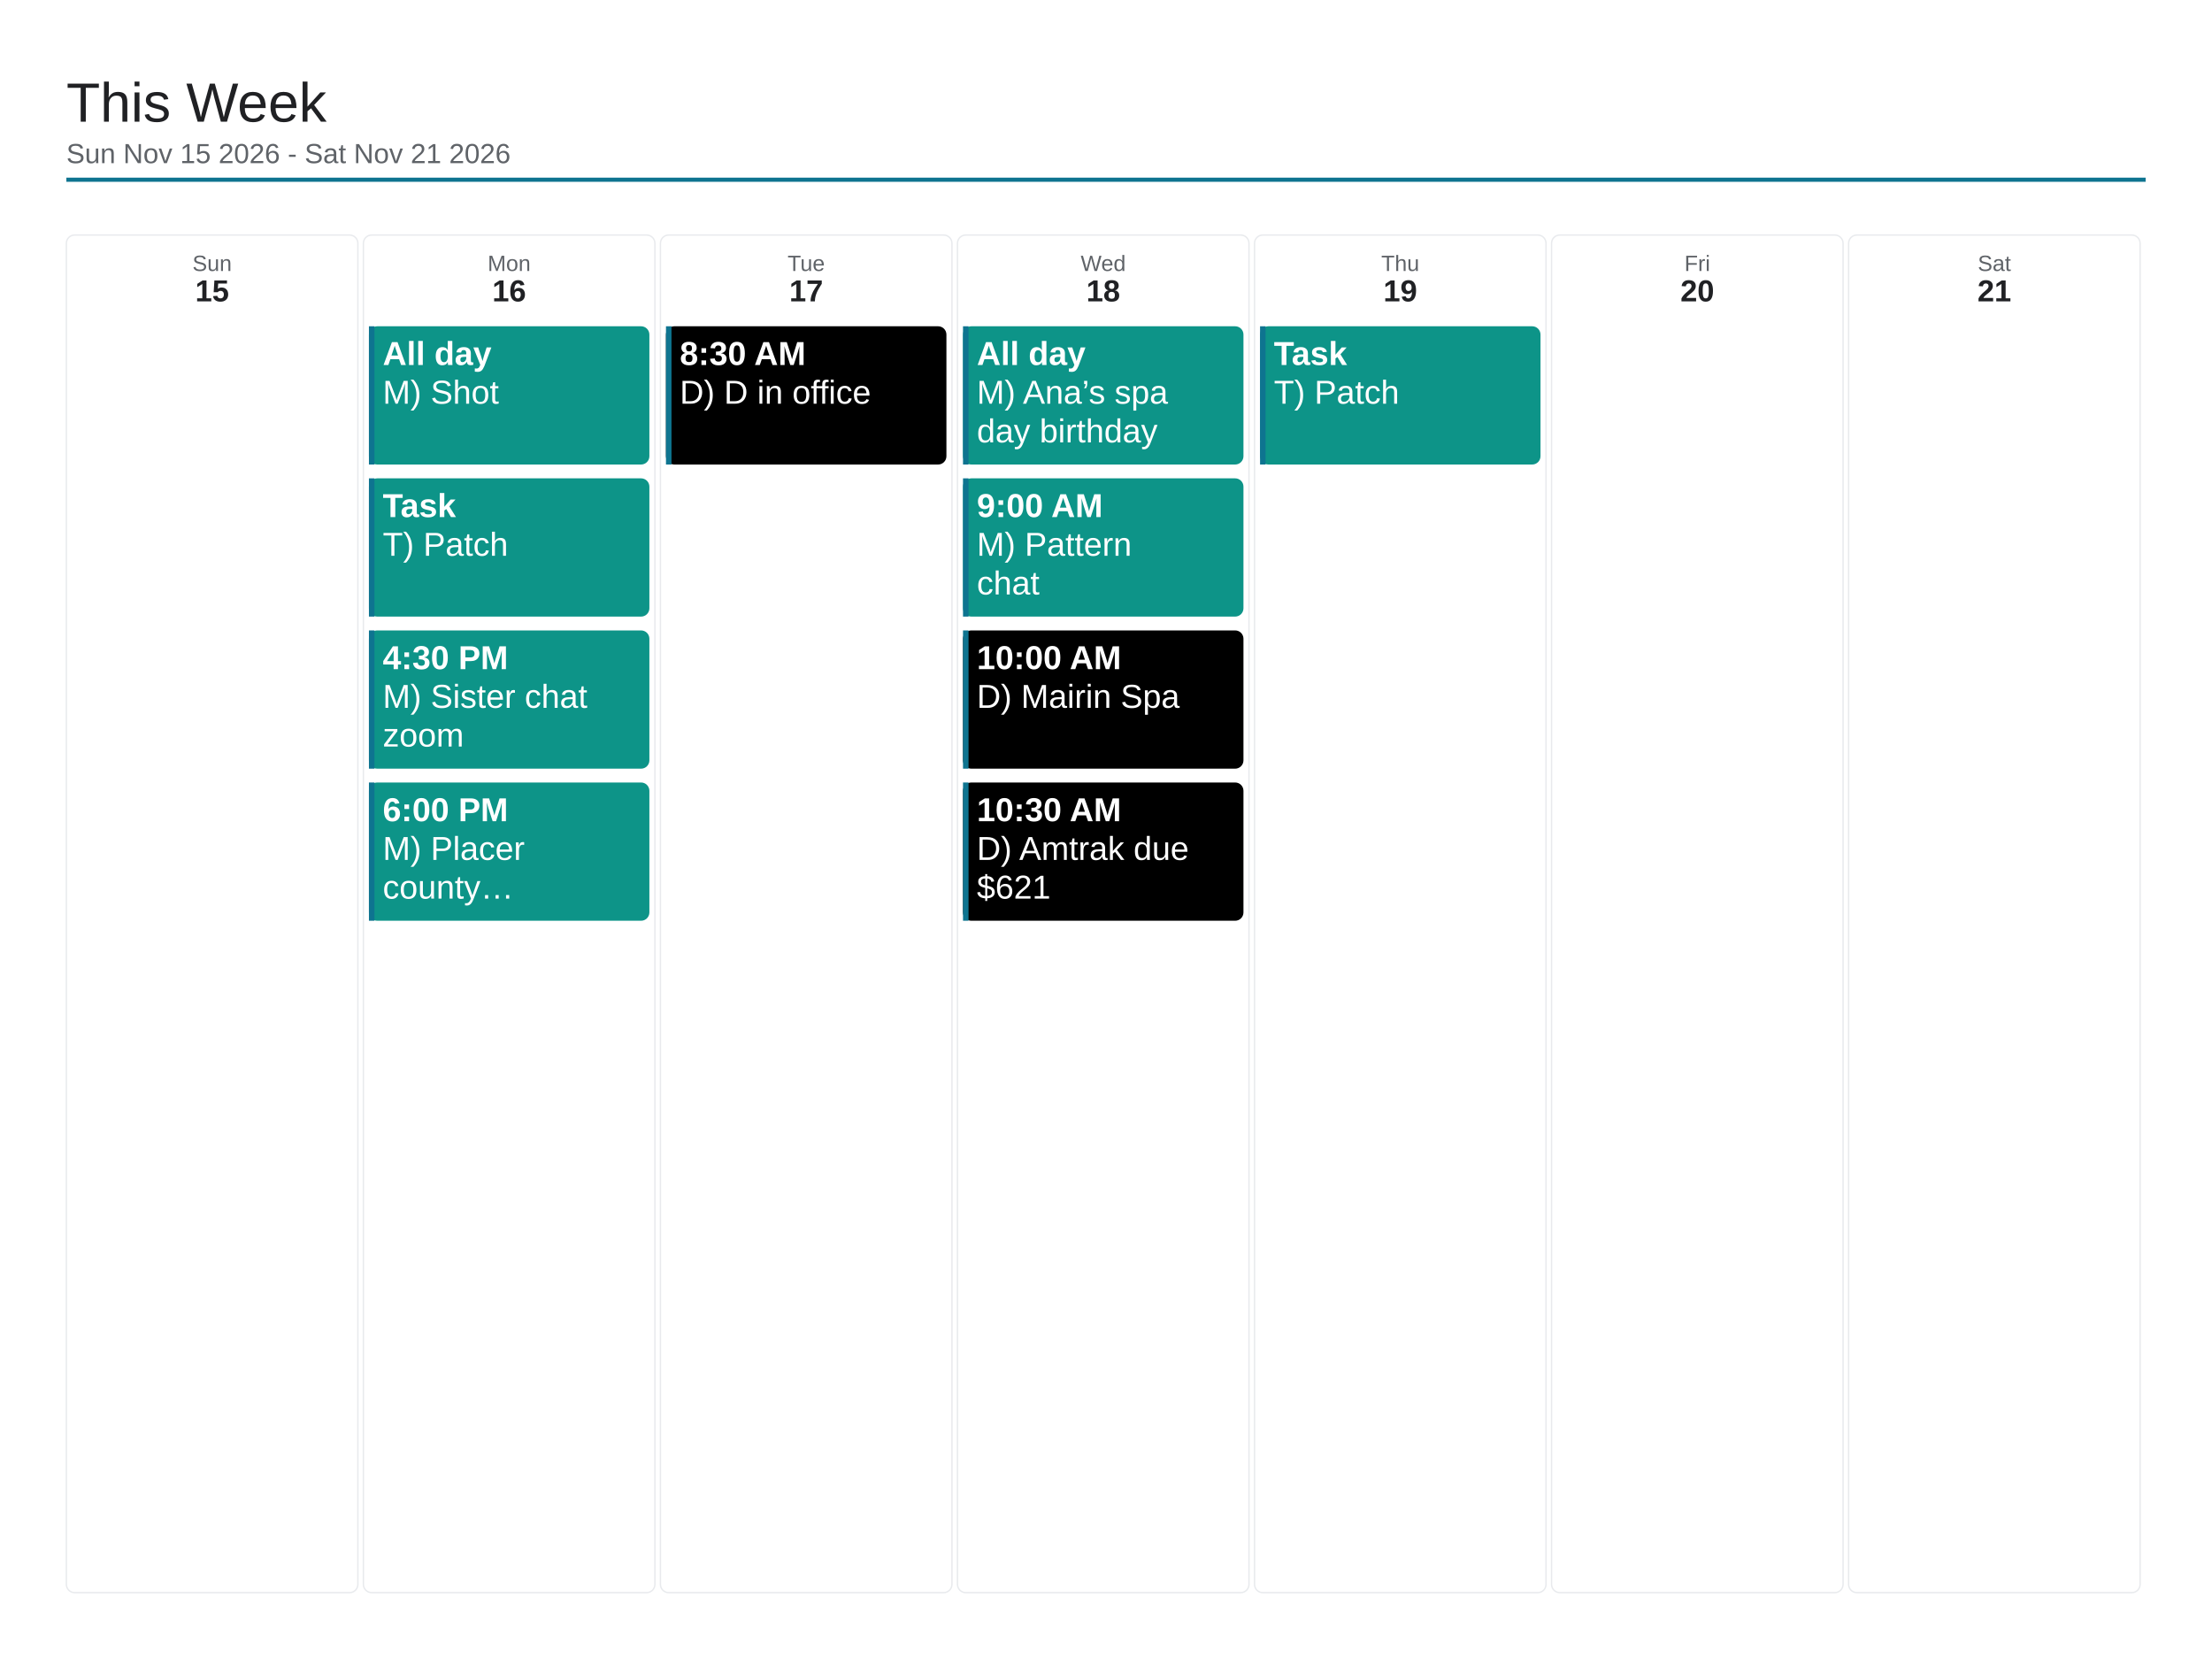
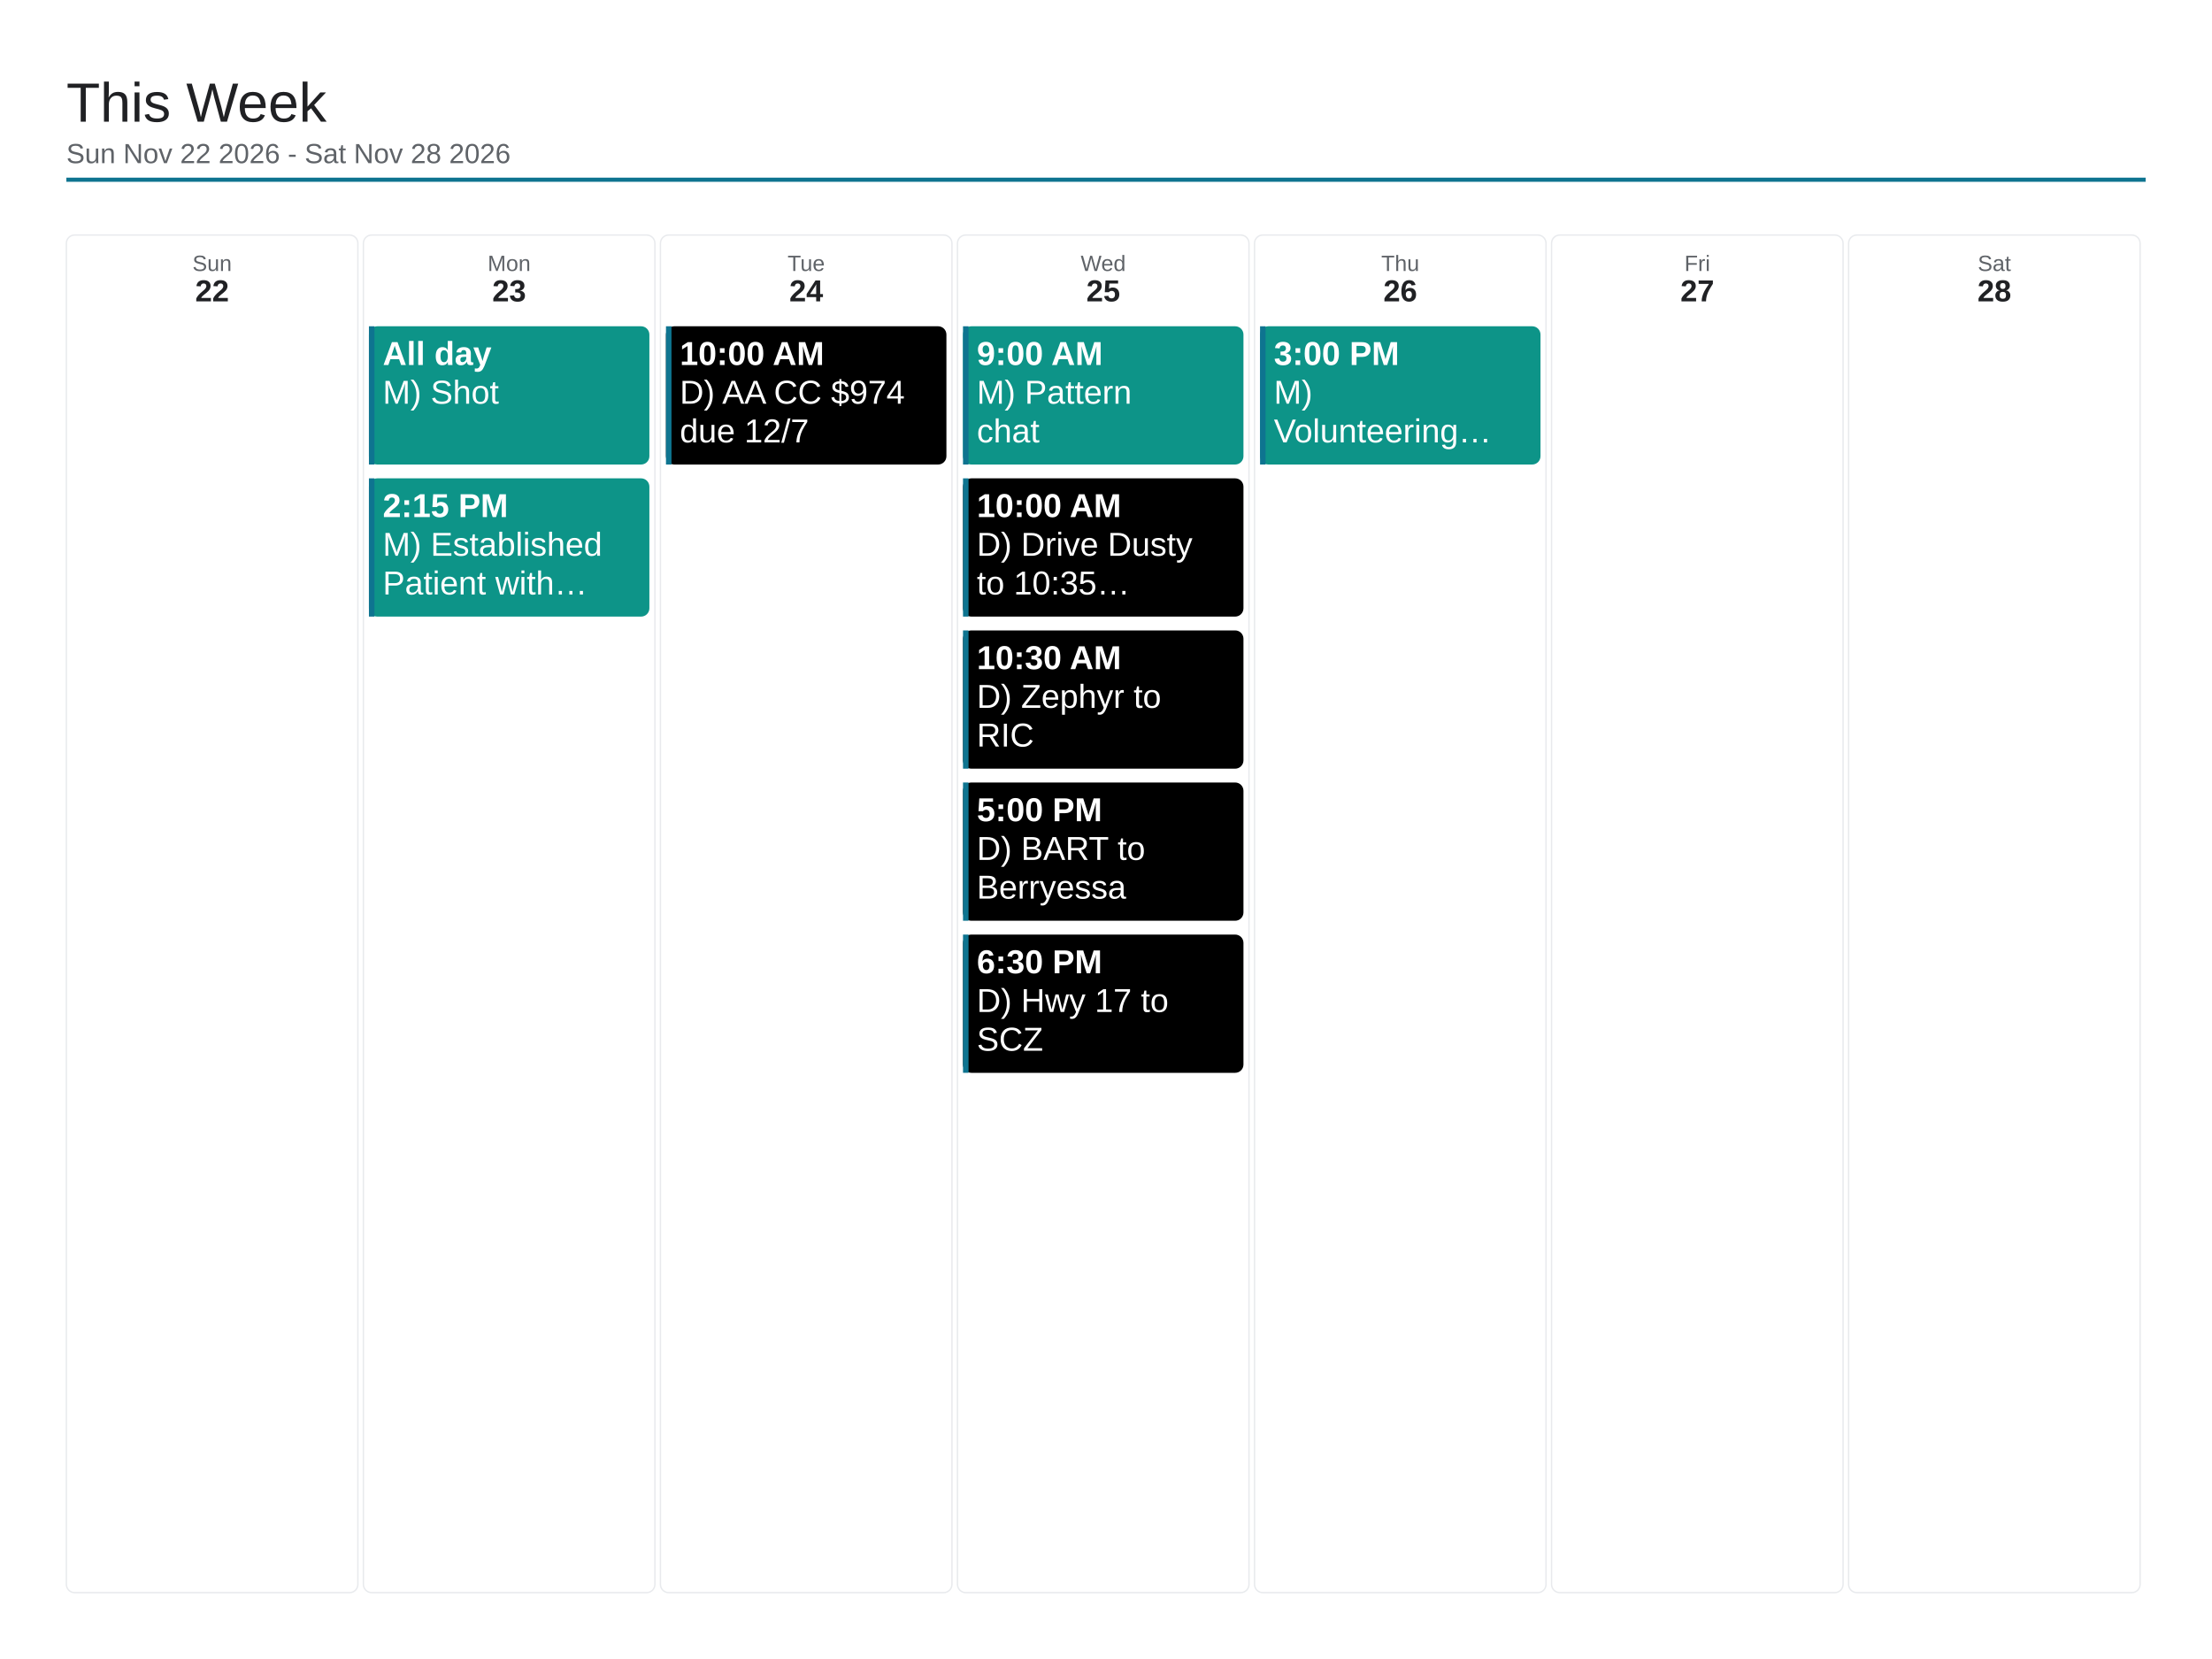
<svg xmlns="http://www.w3.org/2000/svg" viewBox="0 0 1600 1200" width="1600" height="1200">
  <rect x="0" y="0" width="1600" height="1200" fill="#ffffff" />
  <text x="48" y="88" font-family="Arial, Helvetica, sans-serif" font-size="40" font-weight="500" fill="#202124">This Week</text>
-   <text x="48" y="118" font-family="Arial, Helvetica, sans-serif" font-size="20" fill="#5f6368">Sun Nov 15 2026 - Sat Nov 21 2026</text>
+   <text x="48" y="118" font-family="Arial, Helvetica, sans-serif" font-size="20" fill="#5f6368">Sun Nov 22 2026 - Sat Nov 28 2026</text>
  <line x1="48" y1="130" x2="1552" y2="130" stroke="#0e7490" stroke-width="3" />
  <rect x="48" y="170" width="210.857" height="982" rx="6" fill="none" stroke="#e8eaed" stroke-width="1" />
  <text x="153.429" y="196" font-family="Arial, Helvetica, sans-serif" font-size="16" fill="#5f6368" text-anchor="middle">Sun</text>
-   <text x="153.429" y="218" font-family="Arial, Helvetica, sans-serif" font-size="22" font-weight="700" fill="#202124" text-anchor="middle">15</text>
+   <text x="153.429" y="218" font-family="Arial, Helvetica, sans-serif" font-size="22" font-weight="700" fill="#202124" text-anchor="middle">22</text>
  <rect x="262.857" y="170" width="210.857" height="982" rx="6" fill="none" stroke="#e8eaed" stroke-width="1" />
  <text x="368.286" y="196" font-family="Arial, Helvetica, sans-serif" font-size="16" fill="#5f6368" text-anchor="middle">Mon</text>
-   <text x="368.286" y="218" font-family="Arial, Helvetica, sans-serif" font-size="22" font-weight="700" fill="#202124" text-anchor="middle">16</text>
+   <text x="368.286" y="218" font-family="Arial, Helvetica, sans-serif" font-size="22" font-weight="700" fill="#202124" text-anchor="middle">23</text>
  <rect x="266.857" y="236" width="202.857" height="100" rx="6" fill="#0d9488" />
  <rect x="266.857" y="236" width="4" height="100" fill="#0e7490" />
  <text x="276.857" y="264" font-family="Arial, Helvetica, sans-serif" font-size="24" font-weight="700" fill="#ffffff">All day</text>
  <text x="276.857" y="292" font-family="Arial, Helvetica, sans-serif" font-size="24" fill="#ffffff">M) Shot</text>
  <rect x="266.857" y="346" width="202.857" height="100" rx="6" fill="#0d9488" />
  <rect x="266.857" y="346" width="4" height="100" fill="#0e7490" />
-   <text x="276.857" y="374" font-family="Arial, Helvetica, sans-serif" font-size="24" font-weight="700" fill="#ffffff">Task</text>
-   <text x="276.857" y="402" font-family="Arial, Helvetica, sans-serif" font-size="24" fill="#ffffff">T) Patch</text>
-   <rect x="266.857" y="456" width="202.857" height="100" rx="6" fill="#0d9488" />
-   <rect x="266.857" y="456" width="4" height="100" fill="#0e7490" />
-   <text x="276.857" y="484" font-family="Arial, Helvetica, sans-serif" font-size="24" font-weight="700" fill="#ffffff">4:30 PM</text>
-   <text x="276.857" y="512" font-family="Arial, Helvetica, sans-serif" font-size="24" fill="#ffffff">M) Sister chat</text>
-   <text x="276.857" y="540" font-family="Arial, Helvetica, sans-serif" font-size="24" fill="#ffffff">zoom</text>
-   <rect x="266.857" y="566" width="202.857" height="100" rx="6" fill="#0d9488" />
-   <rect x="266.857" y="566" width="4" height="100" fill="#0e7490" />
-   <text x="276.857" y="594" font-family="Arial, Helvetica, sans-serif" font-size="24" font-weight="700" fill="#ffffff">6:00 PM</text>
-   <text x="276.857" y="622" font-family="Arial, Helvetica, sans-serif" font-size="24" fill="#ffffff">M) Placer</text>
-   <text x="276.857" y="650" font-family="Arial, Helvetica, sans-serif" font-size="24" fill="#ffffff">county…</text>
+   <text x="276.857" y="374" font-family="Arial, Helvetica, sans-serif" font-size="24" font-weight="700" fill="#ffffff">2:15 PM</text>
+   <text x="276.857" y="402" font-family="Arial, Helvetica, sans-serif" font-size="24" fill="#ffffff">M) Established</text>
+   <text x="276.857" y="430" font-family="Arial, Helvetica, sans-serif" font-size="24" fill="#ffffff">Patient with…</text>
  <rect x="477.714" y="170" width="210.857" height="982" rx="6" fill="none" stroke="#e8eaed" stroke-width="1" />
  <text x="583.143" y="196" font-family="Arial, Helvetica, sans-serif" font-size="16" fill="#5f6368" text-anchor="middle">Tue</text>
-   <text x="583.143" y="218" font-family="Arial, Helvetica, sans-serif" font-size="22" font-weight="700" fill="#202124" text-anchor="middle">17</text>
+   <text x="583.143" y="218" font-family="Arial, Helvetica, sans-serif" font-size="22" font-weight="700" fill="#202124" text-anchor="middle">24</text>
  <rect x="481.714" y="236" width="202.857" height="100" rx="6" fill="#000000" />
  <rect x="481.714" y="236" width="4" height="100" fill="#0e7490" />
-   <text x="491.714" y="264" font-family="Arial, Helvetica, sans-serif" font-size="24" font-weight="700" fill="#ffffff">8:30 AM</text>
-   <text x="491.714" y="292" font-family="Arial, Helvetica, sans-serif" font-size="24" fill="#ffffff">D) D in office</text>
+   <text x="491.714" y="264" font-family="Arial, Helvetica, sans-serif" font-size="24" font-weight="700" fill="#ffffff">10:00 AM</text>
+   <text x="491.714" y="292" font-family="Arial, Helvetica, sans-serif" font-size="24" fill="#ffffff">D) AA CC $974</text>
+   <text x="491.714" y="320" font-family="Arial, Helvetica, sans-serif" font-size="24" fill="#ffffff">due 12/7</text>
  <rect x="692.571" y="170" width="210.857" height="982" rx="6" fill="none" stroke="#e8eaed" stroke-width="1" />
  <text x="798" y="196" font-family="Arial, Helvetica, sans-serif" font-size="16" fill="#5f6368" text-anchor="middle">Wed</text>
-   <text x="798" y="218" font-family="Arial, Helvetica, sans-serif" font-size="22" font-weight="700" fill="#202124" text-anchor="middle">18</text>
+   <text x="798" y="218" font-family="Arial, Helvetica, sans-serif" font-size="22" font-weight="700" fill="#202124" text-anchor="middle">25</text>
  <rect x="696.571" y="236" width="202.857" height="100" rx="6" fill="#0d9488" />
  <rect x="696.571" y="236" width="4" height="100" fill="#0e7490" />
-   <text x="706.571" y="264" font-family="Arial, Helvetica, sans-serif" font-size="24" font-weight="700" fill="#ffffff">All day</text>
-   <text x="706.571" y="292" font-family="Arial, Helvetica, sans-serif" font-size="24" fill="#ffffff">M) Ana’s spa</text>
-   <text x="706.571" y="320" font-family="Arial, Helvetica, sans-serif" font-size="24" fill="#ffffff">day birthday</text>
-   <rect x="696.571" y="346" width="202.857" height="100" rx="6" fill="#0d9488" />
+   <text x="706.571" y="264" font-family="Arial, Helvetica, sans-serif" font-size="24" font-weight="700" fill="#ffffff">9:00 AM</text>
+   <text x="706.571" y="292" font-family="Arial, Helvetica, sans-serif" font-size="24" fill="#ffffff">M) Pattern</text>
+   <text x="706.571" y="320" font-family="Arial, Helvetica, sans-serif" font-size="24" fill="#ffffff">chat</text>
+   <rect x="696.571" y="346" width="202.857" height="100" rx="6" fill="#000000" />
  <rect x="696.571" y="346" width="4" height="100" fill="#0e7490" />
-   <text x="706.571" y="374" font-family="Arial, Helvetica, sans-serif" font-size="24" font-weight="700" fill="#ffffff">9:00 AM</text>
-   <text x="706.571" y="402" font-family="Arial, Helvetica, sans-serif" font-size="24" fill="#ffffff">M) Pattern</text>
-   <text x="706.571" y="430" font-family="Arial, Helvetica, sans-serif" font-size="24" fill="#ffffff">chat</text>
+   <text x="706.571" y="374" font-family="Arial, Helvetica, sans-serif" font-size="24" font-weight="700" fill="#ffffff">10:00 AM</text>
+   <text x="706.571" y="402" font-family="Arial, Helvetica, sans-serif" font-size="24" fill="#ffffff">D) Drive Dusty</text>
+   <text x="706.571" y="430" font-family="Arial, Helvetica, sans-serif" font-size="24" fill="#ffffff">to 10:35…</text>
  <rect x="696.571" y="456" width="202.857" height="100" rx="6" fill="#000000" />
  <rect x="696.571" y="456" width="4" height="100" fill="#0e7490" />
-   <text x="706.571" y="484" font-family="Arial, Helvetica, sans-serif" font-size="24" font-weight="700" fill="#ffffff">10:00 AM</text>
-   <text x="706.571" y="512" font-family="Arial, Helvetica, sans-serif" font-size="24" fill="#ffffff">D) Mairin Spa</text>
+   <text x="706.571" y="484" font-family="Arial, Helvetica, sans-serif" font-size="24" font-weight="700" fill="#ffffff">10:30 AM</text>
+   <text x="706.571" y="512" font-family="Arial, Helvetica, sans-serif" font-size="24" fill="#ffffff">D) Zephyr to</text>
+   <text x="706.571" y="540" font-family="Arial, Helvetica, sans-serif" font-size="24" fill="#ffffff">RIC</text>
  <rect x="696.571" y="566" width="202.857" height="100" rx="6" fill="#000000" />
  <rect x="696.571" y="566" width="4" height="100" fill="#0e7490" />
-   <text x="706.571" y="594" font-family="Arial, Helvetica, sans-serif" font-size="24" font-weight="700" fill="#ffffff">10:30 AM</text>
-   <text x="706.571" y="622" font-family="Arial, Helvetica, sans-serif" font-size="24" fill="#ffffff">D) Amtrak due</text>
-   <text x="706.571" y="650" font-family="Arial, Helvetica, sans-serif" font-size="24" fill="#ffffff">$621</text>
+   <text x="706.571" y="594" font-family="Arial, Helvetica, sans-serif" font-size="24" font-weight="700" fill="#ffffff">5:00 PM</text>
+   <text x="706.571" y="622" font-family="Arial, Helvetica, sans-serif" font-size="24" fill="#ffffff">D) BART to</text>
+   <text x="706.571" y="650" font-family="Arial, Helvetica, sans-serif" font-size="24" fill="#ffffff">Berryessa</text>
+   <rect x="696.571" y="676" width="202.857" height="100" rx="6" fill="#000000" />
+   <rect x="696.571" y="676" width="4" height="100" fill="#0e7490" />
+   <text x="706.571" y="704" font-family="Arial, Helvetica, sans-serif" font-size="24" font-weight="700" fill="#ffffff">6:30 PM</text>
+   <text x="706.571" y="732" font-family="Arial, Helvetica, sans-serif" font-size="24" fill="#ffffff">D) Hwy 17 to</text>
+   <text x="706.571" y="760" font-family="Arial, Helvetica, sans-serif" font-size="24" fill="#ffffff">SCZ</text>
  <rect x="907.429" y="170" width="210.857" height="982" rx="6" fill="none" stroke="#e8eaed" stroke-width="1" />
  <text x="1012.857" y="196" font-family="Arial, Helvetica, sans-serif" font-size="16" fill="#5f6368" text-anchor="middle">Thu</text>
-   <text x="1012.857" y="218" font-family="Arial, Helvetica, sans-serif" font-size="22" font-weight="700" fill="#202124" text-anchor="middle">19</text>
+   <text x="1012.857" y="218" font-family="Arial, Helvetica, sans-serif" font-size="22" font-weight="700" fill="#202124" text-anchor="middle">26</text>
  <rect x="911.429" y="236" width="202.857" height="100" rx="6" fill="#0d9488" />
  <rect x="911.429" y="236" width="4" height="100" fill="#0e7490" />
-   <text x="921.429" y="264" font-family="Arial, Helvetica, sans-serif" font-size="24" font-weight="700" fill="#ffffff">Task</text>
-   <text x="921.429" y="292" font-family="Arial, Helvetica, sans-serif" font-size="24" fill="#ffffff">T) Patch</text>
+   <text x="921.429" y="264" font-family="Arial, Helvetica, sans-serif" font-size="24" font-weight="700" fill="#ffffff">3:00 PM</text>
+   <text x="921.429" y="292" font-family="Arial, Helvetica, sans-serif" font-size="24" fill="#ffffff">M)</text>
+   <text x="921.429" y="320" font-family="Arial, Helvetica, sans-serif" font-size="24" fill="#ffffff">Volunteering…</text>
  <rect x="1122.286" y="170" width="210.857" height="982" rx="6" fill="none" stroke="#e8eaed" stroke-width="1" />
  <text x="1227.714" y="196" font-family="Arial, Helvetica, sans-serif" font-size="16" fill="#5f6368" text-anchor="middle">Fri</text>
-   <text x="1227.714" y="218" font-family="Arial, Helvetica, sans-serif" font-size="22" font-weight="700" fill="#202124" text-anchor="middle">20</text>
+   <text x="1227.714" y="218" font-family="Arial, Helvetica, sans-serif" font-size="22" font-weight="700" fill="#202124" text-anchor="middle">27</text>
  <rect x="1337.143" y="170" width="210.857" height="982" rx="6" fill="none" stroke="#e8eaed" stroke-width="1" />
  <text x="1442.571" y="196" font-family="Arial, Helvetica, sans-serif" font-size="16" fill="#5f6368" text-anchor="middle">Sat</text>
-   <text x="1442.571" y="218" font-family="Arial, Helvetica, sans-serif" font-size="22" font-weight="700" fill="#202124" text-anchor="middle">21</text>
+   <text x="1442.571" y="218" font-family="Arial, Helvetica, sans-serif" font-size="22" font-weight="700" fill="#202124" text-anchor="middle">28</text>
</svg>
